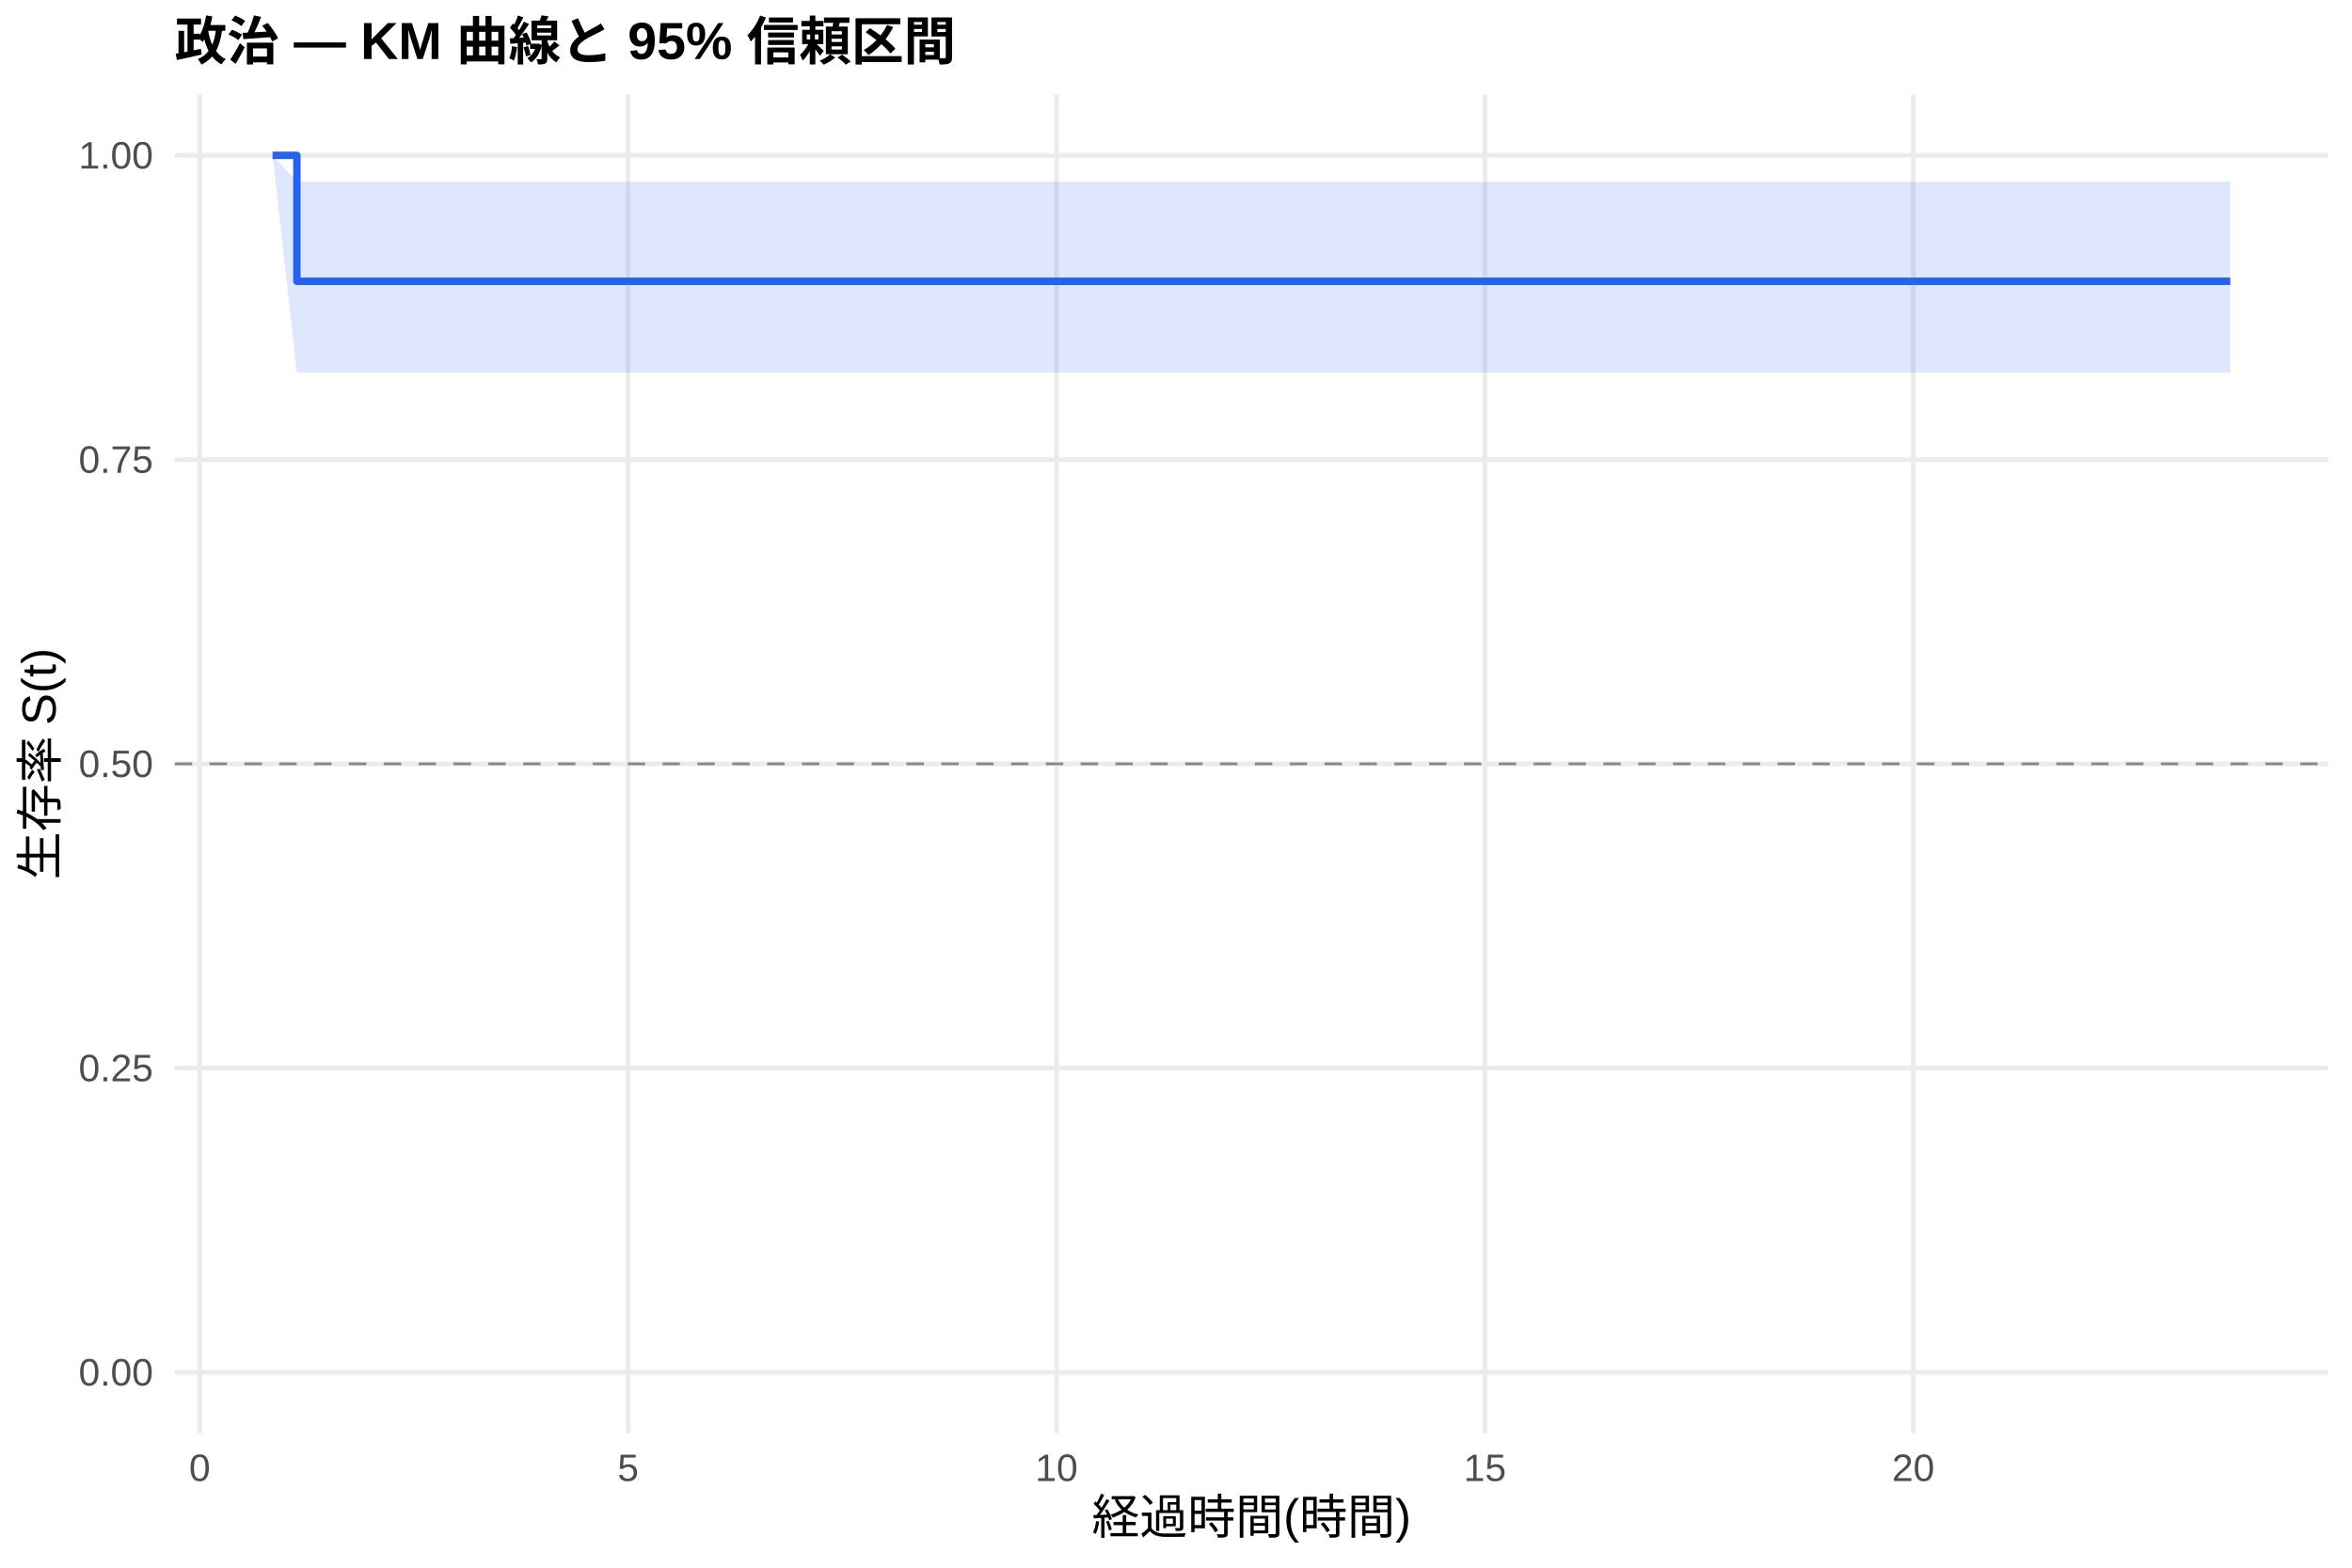
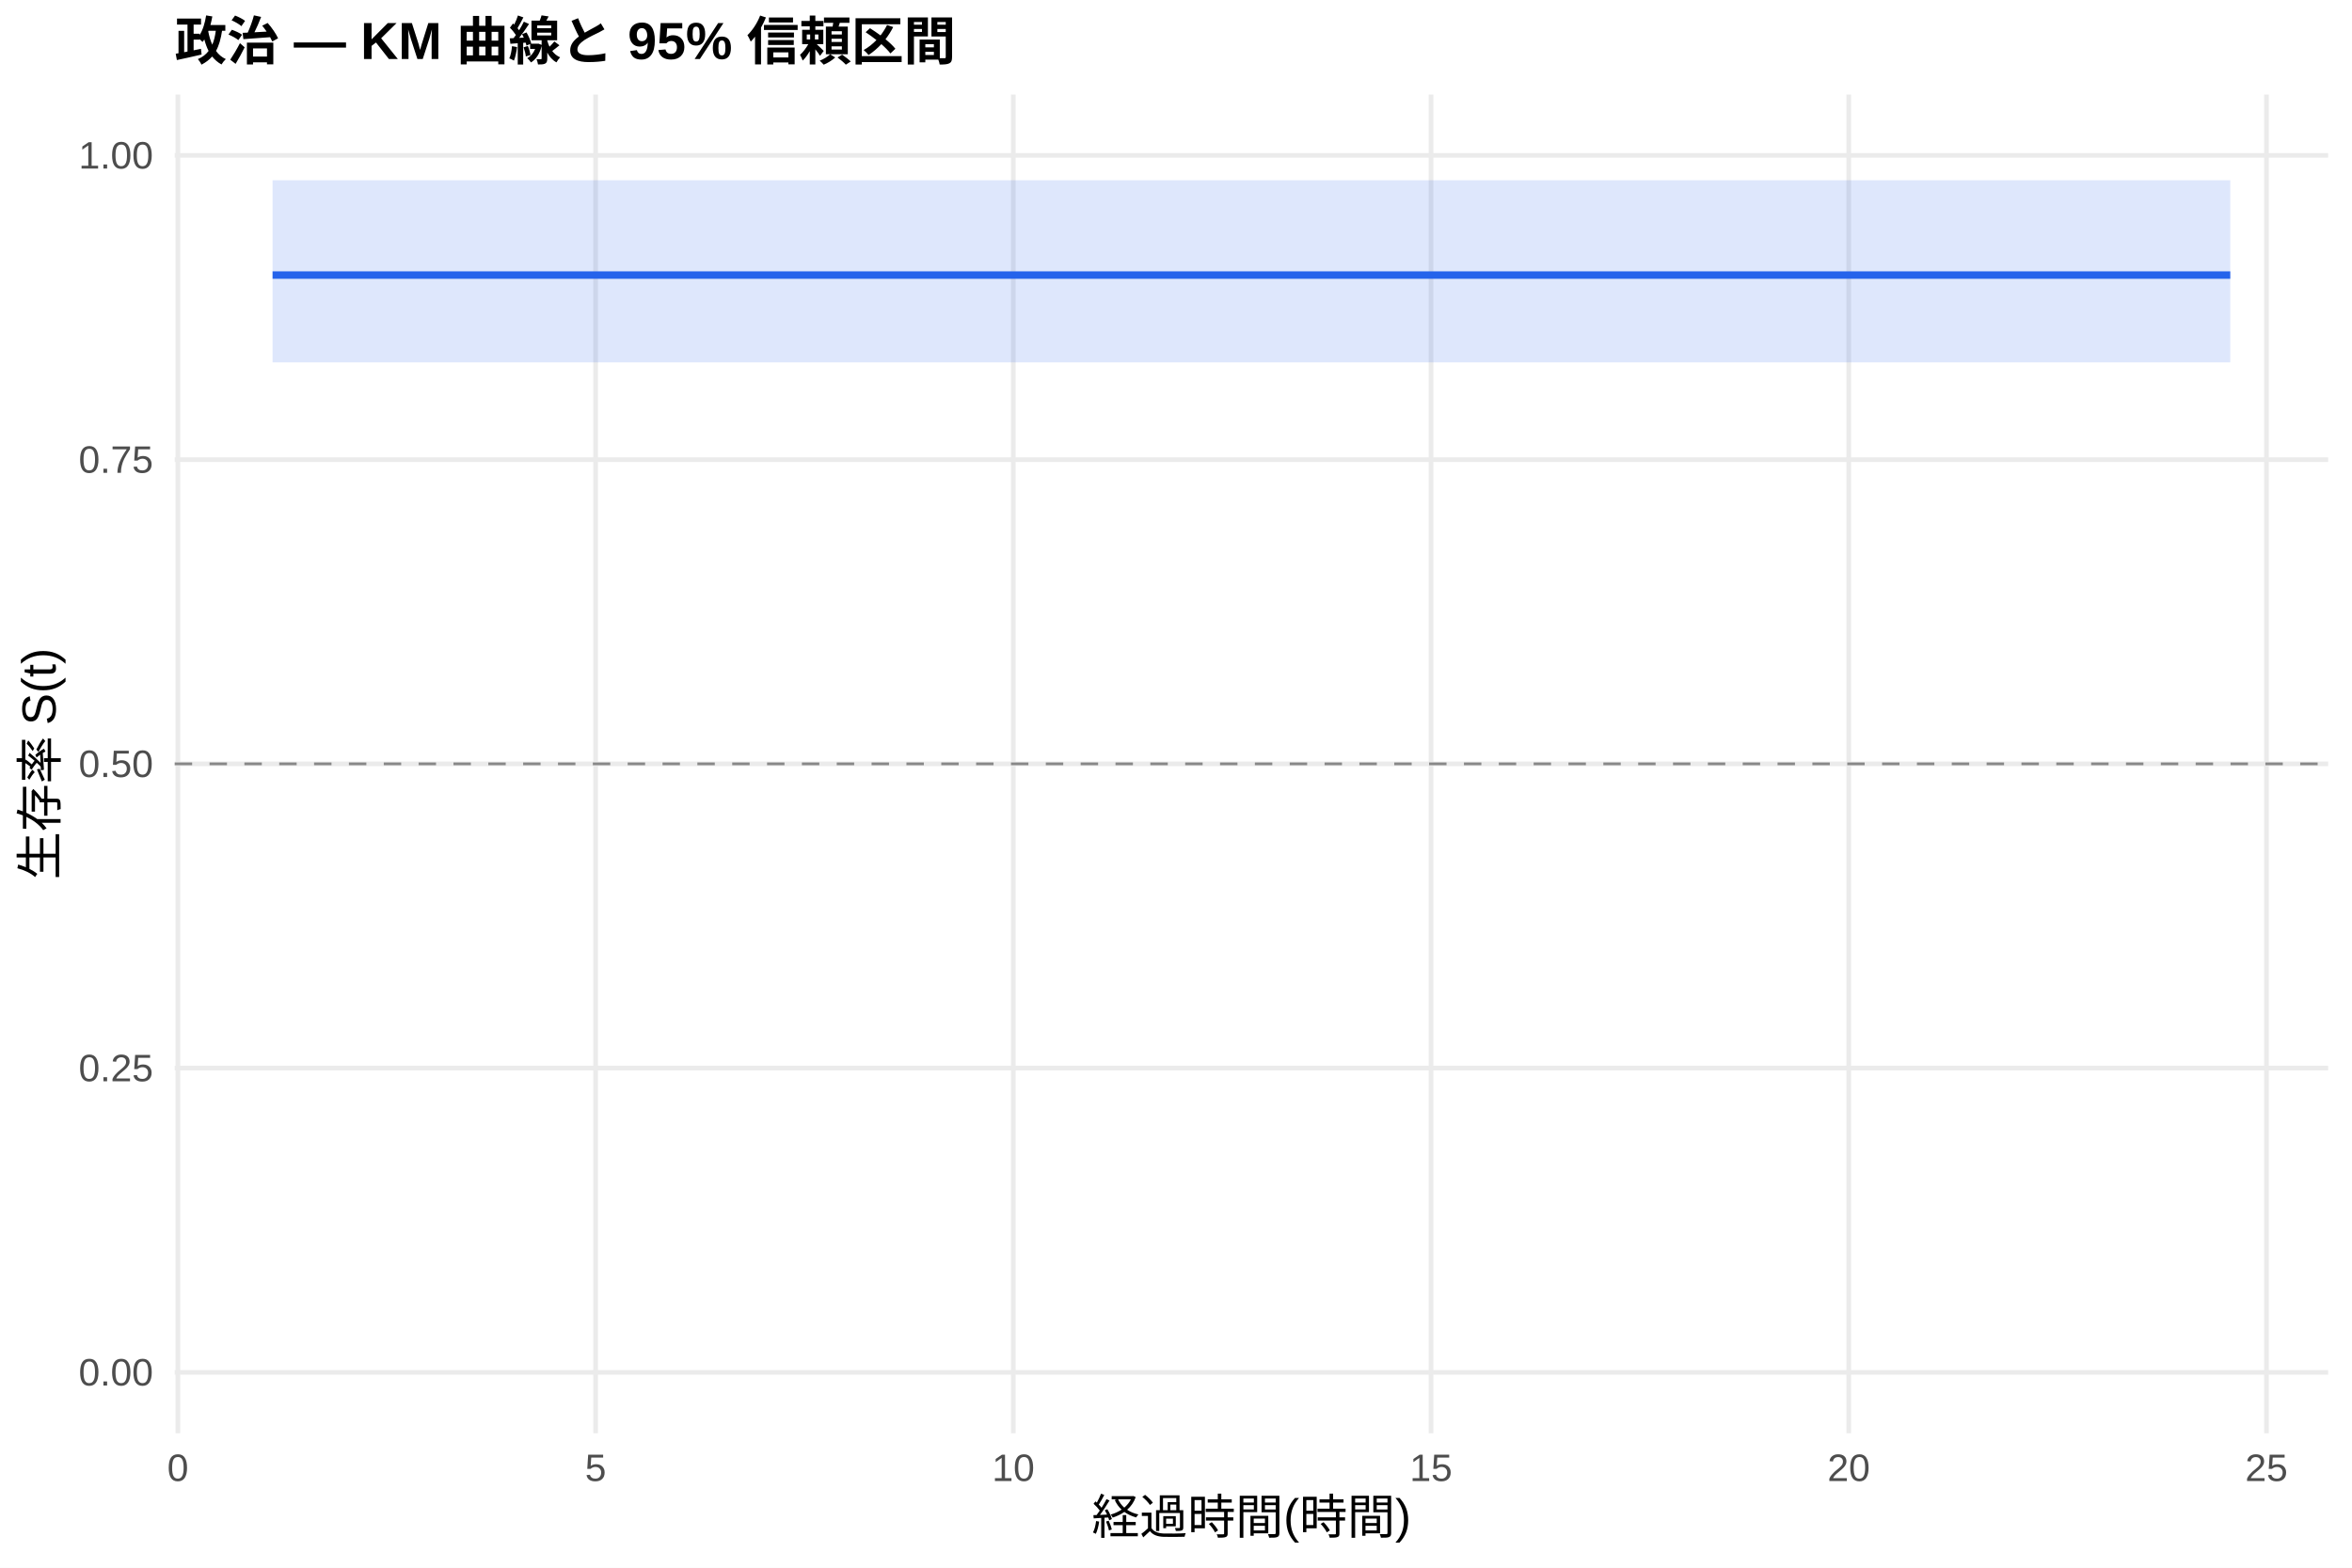
<svg xmlns="http://www.w3.org/2000/svg" width="540.00pt" height="360.00pt" viewBox="0 0 540.00 360.00">
  <g class="svglite">
    <defs>
      <style type="text/css">
    .svglite line, .svglite polyline, .svglite polygon, .svglite path, .svglite rect, .svglite circle {
      fill: none;
      stroke: #000000;
      stroke-linecap: round;
      stroke-linejoin: round;
      stroke-miterlimit: 10.00;
    }
    .svglite text {
      white-space: pre;
    }
    .svglite g.glyphgroup path {
      fill: inherit;
      stroke: none;
    }
  </style>
    </defs>
    <rect width="100%" height="100%" style="stroke: none; fill: #FFFFFF;" />
    <defs>
      <clipPath id="cpMC4wMHw1NDAuMDB8MC4wMHwzNjAuMDA=">
        <rect x="0.00" y="0.00" width="540.00" height="360.00" />
      </clipPath>
    </defs>
    <g clip-path="url(#cpMC4wMHw1NDAuMDB8MC4wMHwzNjAuMDA=)">
      <rect x="0" y="0.00" width="540.00" height="360.00" style="stroke-width: 1.07; stroke: none; fill: #FFFFFF;" />
    </g>
    <defs>
      <clipPath id="cpNDAuMTF8NTM0LjUyfDIxLjcxfDMyOS4xMg==">
        <rect x="40.11" y="21.71" width="494.41" height="307.41" />
      </clipPath>
    </defs>
    <g clip-path="url(#cpNDAuMTF8NTM0LjUyfDIxLjcxfDMyOS4xMg==)">
      <polyline points="40.11,315.14 534.52,315.14 " style="stroke-width: 1.07; stroke: #EBEBEB; stroke-linecap: butt;" />
      <polyline points="40.11,245.28 534.52,245.28 " style="stroke-width: 1.07; stroke: #EBEBEB; stroke-linecap: butt;" />
      <polyline points="40.11,175.41 534.52,175.41 " style="stroke-width: 1.07; stroke: #EBEBEB; stroke-linecap: butt;" />
      <polyline points="40.11,105.55 534.52,105.55 " style="stroke-width: 1.07; stroke: #EBEBEB; stroke-linecap: butt;" />
      <polyline points="40.11,35.68 534.52,35.68 " style="stroke-width: 1.07; stroke: #EBEBEB; stroke-linecap: butt;" />
-       <polyline points="45.86,329.12 45.86,21.71 " style="stroke-width: 1.07; stroke: #EBEBEB; stroke-linecap: butt;" />
-       <polyline points="144.21,329.12 144.21,21.71 " style="stroke-width: 1.07; stroke: #EBEBEB; stroke-linecap: butt;" />
-       <polyline points="242.57,329.12 242.57,21.71 " style="stroke-width: 1.07; stroke: #EBEBEB; stroke-linecap: butt;" />
-       <polyline points="340.92,329.12 340.92,21.71 " style="stroke-width: 1.07; stroke: #EBEBEB; stroke-linecap: butt;" />
-       <polyline points="439.27,329.12 439.27,21.71 " style="stroke-width: 1.07; stroke: #EBEBEB; stroke-linecap: butt;" />
-       <polygon points="62.58,35.68 68.16,41.70 91.76,41.70 110.12,41.70 285.18,41.70 462.54,41.70 512.05,41.70 512.05,85.56 462.54,85.56 285.18,85.56 110.12,85.56 91.76,85.56 68.16,85.56 62.58,35.68 " style="stroke-width: 0.00; stroke: none; stroke-linecap: butt; fill: #2563EB; fill-opacity: 0.15;" />
-       <polyline points="62.58,35.68 68.16,41.70 91.76,41.70 110.12,41.70 285.18,41.70 462.54,41.70 512.05,41.70 " style="stroke-width: 1.07; stroke: none; stroke-linecap: butt;" />
-       <polyline points="512.05,85.56 462.54,85.56 285.18,85.56 110.12,85.56 91.76,85.56 68.16,85.56 62.58,35.68 " style="stroke-width: 1.07; stroke: none; stroke-linecap: butt;" />
-       <polyline points="62.58,35.68 68.16,35.68 68.16,64.59 91.76,64.59 91.76,64.59 110.12,64.59 110.12,64.59 285.18,64.59 285.18,64.59 462.54,64.59 462.54,64.59 512.05,64.59 512.05,64.59 " style="stroke-width: 1.71; stroke: #2563EB; stroke-linecap: butt;" />
+       <polyline points="40.84,329.12 40.84,21.71 " style="stroke-width: 1.07; stroke: #EBEBEB; stroke-linecap: butt;" />
+       <polyline points="136.75,329.12 136.75,21.71 " style="stroke-width: 1.07; stroke: #EBEBEB; stroke-linecap: butt;" />
+       <polyline points="232.65,329.12 232.65,21.71 " style="stroke-width: 1.07; stroke: #EBEBEB; stroke-linecap: butt;" />
+       <polyline points="328.55,329.12 328.55,21.71 " style="stroke-width: 1.07; stroke: #EBEBEB; stroke-linecap: butt;" />
+       <polyline points="424.46,329.12 424.46,21.71 " style="stroke-width: 1.07; stroke: #EBEBEB; stroke-linecap: butt;" />
+       <polyline points="520.36,329.12 520.36,21.71 " style="stroke-width: 1.07; stroke: #EBEBEB; stroke-linecap: butt;" />
+       <polygon points="62.58,41.39 73.77,41.39 102.22,41.39 120.12,41.39 290.83,41.39 463.78,41.39 512.05,41.39 512.05,83.21 463.78,83.21 290.83,83.21 120.12,83.21 102.22,83.21 73.77,83.21 62.58,83.21 " style="stroke-width: 0.00; stroke: none; stroke-linecap: butt; fill: #2563EB; fill-opacity: 0.15;" />
+       <polyline points="62.58,41.39 73.77,41.39 102.22,41.39 120.12,41.39 290.83,41.39 463.78,41.39 512.05,41.39 " style="stroke-width: 1.07; stroke: none; stroke-linecap: butt;" />
+       <polyline points="512.05,83.21 463.78,83.21 290.83,83.21 120.12,83.21 102.22,83.21 73.77,83.21 62.58,83.21 " style="stroke-width: 1.07; stroke: none; stroke-linecap: butt;" />
+       <polyline points="62.58,63.17 73.77,63.17 73.77,63.17 102.22,63.17 102.22,63.17 120.12,63.17 120.12,63.17 290.83,63.17 290.83,63.17 463.78,63.17 463.78,63.17 512.05,63.17 512.05,63.17 " style="stroke-width: 1.71; stroke: #2563EB; stroke-linecap: butt;" />
      <line x1="40.11" y1="175.41" x2="534.52" y2="175.41" style="stroke-width: 0.64; stroke: #888888; stroke-dasharray: 4.00,4.00; stroke-linecap: butt;" />
    </g>
    <g clip-path="url(#cpMC4wMHw1NDAuMDB8MC4wMHwzNjAuMDA=)">
      <text x="35.18" y="318.17" text-anchor="end" style="font-size: 8.80px;fill: #4D4D4D; font-family: &quot;Liberation Sans&quot;;" textLength="17.11px" lengthAdjust="spacingAndGlyphs">0.00</text>
      <text x="35.18" y="248.30" text-anchor="end" style="font-size: 8.80px;fill: #4D4D4D; font-family: &quot;Liberation Sans&quot;;" textLength="17.11px" lengthAdjust="spacingAndGlyphs">0.25</text>
      <text x="35.18" y="178.44" text-anchor="end" style="font-size: 8.80px;fill: #4D4D4D; font-family: &quot;Liberation Sans&quot;;" textLength="17.11px" lengthAdjust="spacingAndGlyphs">0.50</text>
      <text x="35.18" y="108.57" text-anchor="end" style="font-size: 8.80px;fill: #4D4D4D; font-family: &quot;Liberation Sans&quot;;" textLength="17.11px" lengthAdjust="spacingAndGlyphs">0.75</text>
      <text x="35.18" y="38.71" text-anchor="end" style="font-size: 8.80px;fill: #4D4D4D; font-family: &quot;Liberation Sans&quot;;" textLength="17.11px" lengthAdjust="spacingAndGlyphs">1.00</text>
-       <text x="45.86" y="340.10" text-anchor="middle" style="font-size: 8.80px;fill: #4D4D4D; font-family: &quot;Liberation Sans&quot;;" textLength="4.89px" lengthAdjust="spacingAndGlyphs">0</text>
-       <text x="144.21" y="340.10" text-anchor="middle" style="font-size: 8.80px;fill: #4D4D4D; font-family: &quot;Liberation Sans&quot;;" textLength="4.89px" lengthAdjust="spacingAndGlyphs">5</text>
-       <text x="242.57" y="340.10" text-anchor="middle" style="font-size: 8.80px;fill: #4D4D4D; font-family: &quot;Liberation Sans&quot;;" textLength="9.78px" lengthAdjust="spacingAndGlyphs">10</text>
-       <text x="340.92" y="340.10" text-anchor="middle" style="font-size: 8.80px;fill: #4D4D4D; font-family: &quot;Liberation Sans&quot;;" textLength="9.78px" lengthAdjust="spacingAndGlyphs">15</text>
-       <text x="439.27" y="340.10" text-anchor="middle" style="font-size: 8.80px;fill: #4D4D4D; font-family: &quot;Liberation Sans&quot;;" textLength="9.78px" lengthAdjust="spacingAndGlyphs">20</text>
+       <text x="40.84" y="340.10" text-anchor="middle" style="font-size: 8.80px;fill: #4D4D4D; font-family: &quot;Liberation Sans&quot;;" textLength="4.89px" lengthAdjust="spacingAndGlyphs">0</text>
+       <text x="136.75" y="340.10" text-anchor="middle" style="font-size: 8.80px;fill: #4D4D4D; font-family: &quot;Liberation Sans&quot;;" textLength="4.89px" lengthAdjust="spacingAndGlyphs">5</text>
+       <text x="232.65" y="340.10" text-anchor="middle" style="font-size: 8.80px;fill: #4D4D4D; font-family: &quot;Liberation Sans&quot;;" textLength="9.78px" lengthAdjust="spacingAndGlyphs">10</text>
+       <text x="328.55" y="340.10" text-anchor="middle" style="font-size: 8.80px;fill: #4D4D4D; font-family: &quot;Liberation Sans&quot;;" textLength="9.78px" lengthAdjust="spacingAndGlyphs">15</text>
+       <text x="424.46" y="340.10" text-anchor="middle" style="font-size: 8.80px;fill: #4D4D4D; font-family: &quot;Liberation Sans&quot;;" textLength="9.78px" lengthAdjust="spacingAndGlyphs">20</text>
+       <text x="520.36" y="340.10" text-anchor="middle" style="font-size: 8.80px;fill: #4D4D4D; font-family: &quot;Liberation Sans&quot;;" textLength="9.78px" lengthAdjust="spacingAndGlyphs">25</text>
      <text x="287.32" y="352.24" text-anchor="middle" style="font-size: 11.00px; font-family: &quot;Liberation Sans&quot;;" textLength="73.31px" lengthAdjust="spacingAndGlyphs">経過時間(時間)</text>
      <text transform="translate(13.05,175.41) rotate(-90)" text-anchor="middle" style="font-size: 11.00px; font-family: &quot;Liberation Sans&quot;;" textLength="53.78px" lengthAdjust="spacingAndGlyphs">生存率 S(t)</text>
      <text x="40.11" y="13.74" style="font-size: 12.00px; font-weight: bold; font-family: &quot;Liberation Sans&quot;;" textLength="179.33px" lengthAdjust="spacingAndGlyphs">政治 — KM 曲線と 95% 信頼区間</text>
    </g>
  </g>
</svg>
